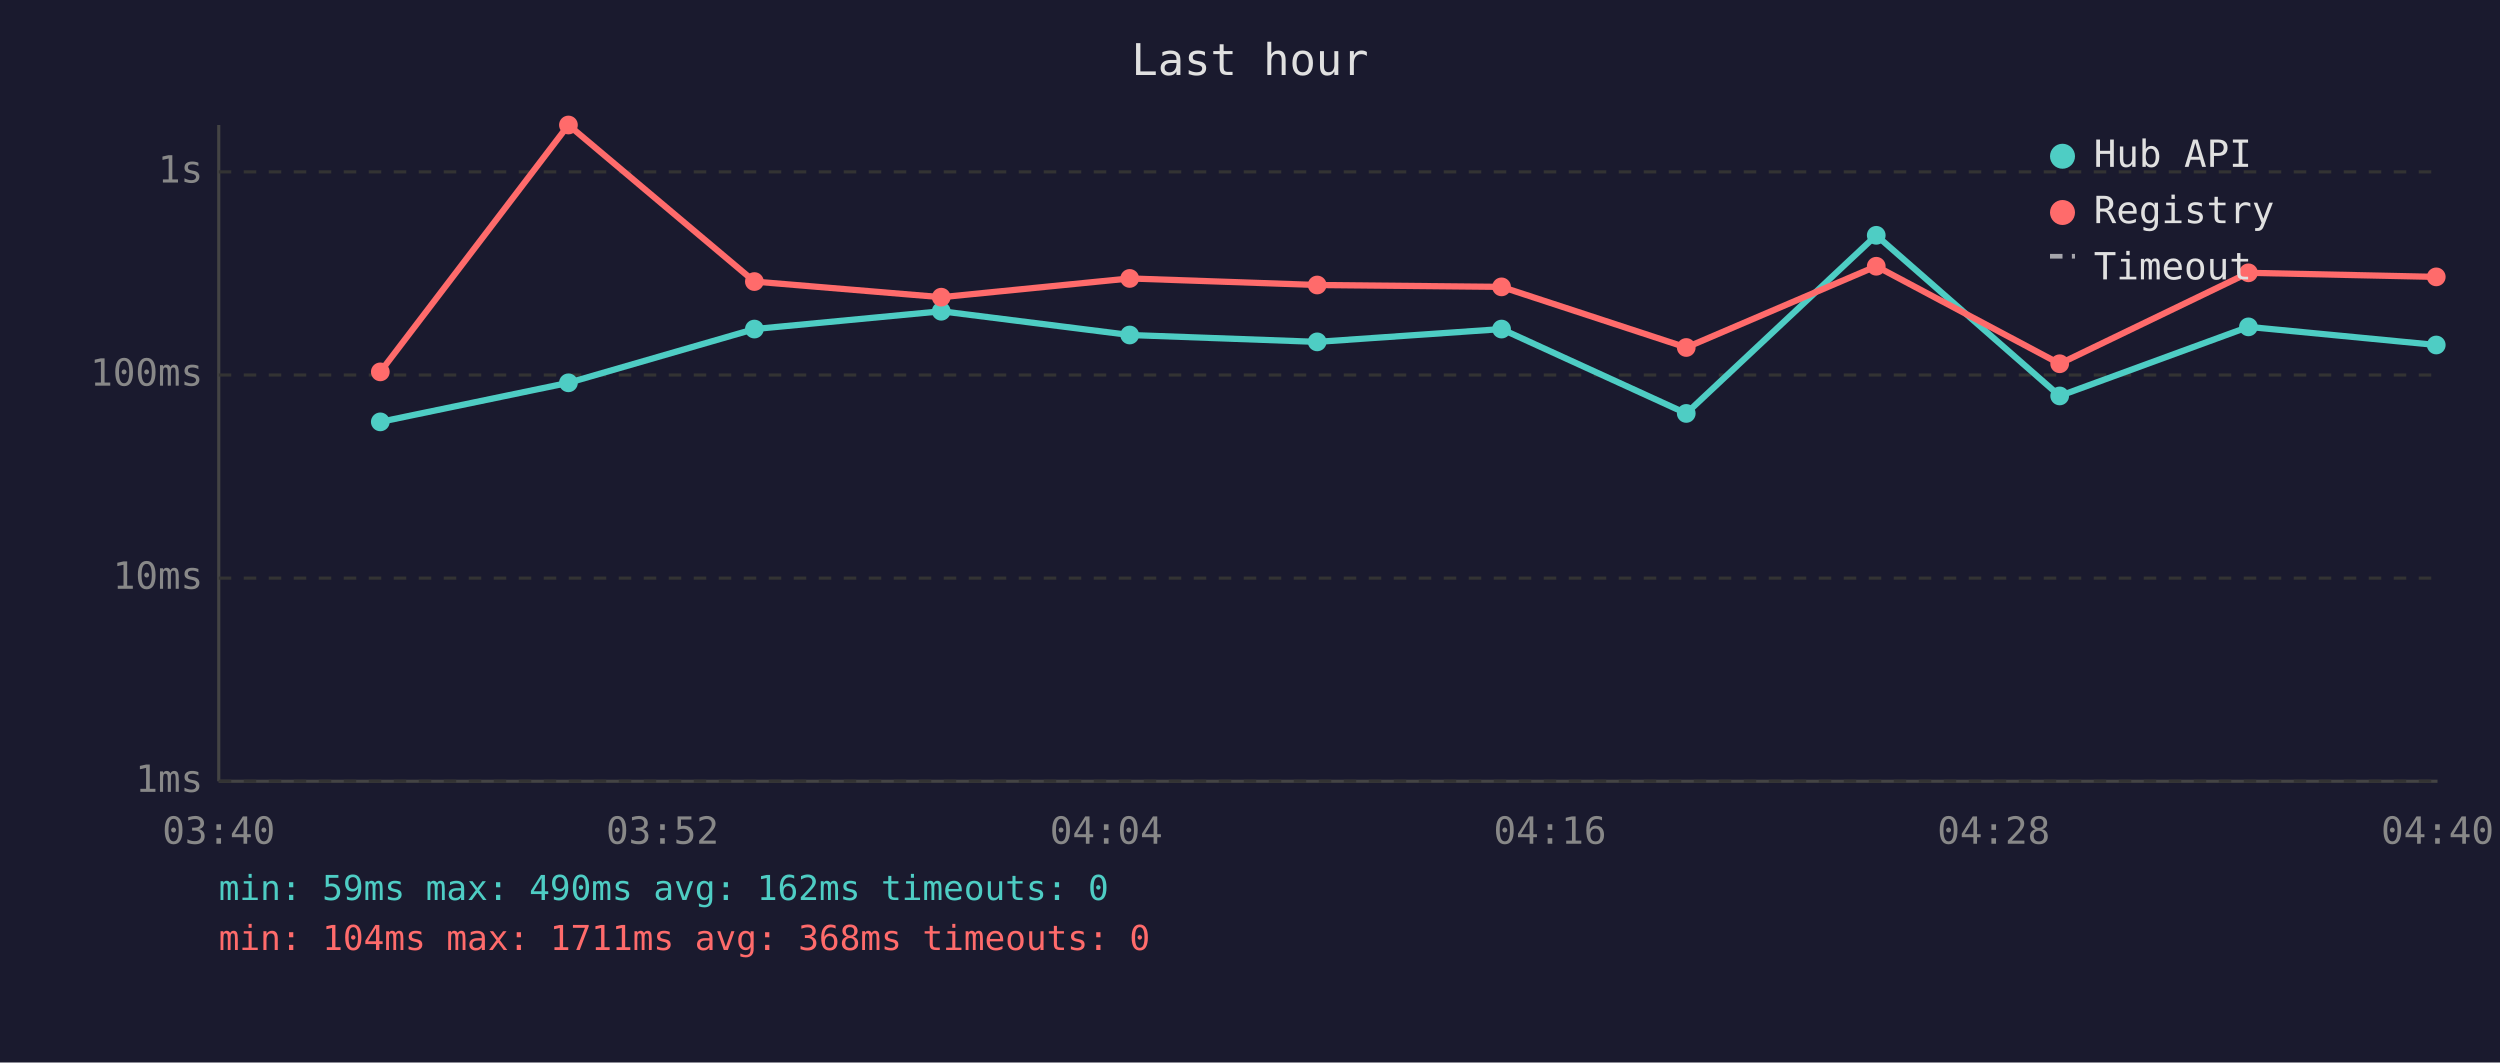
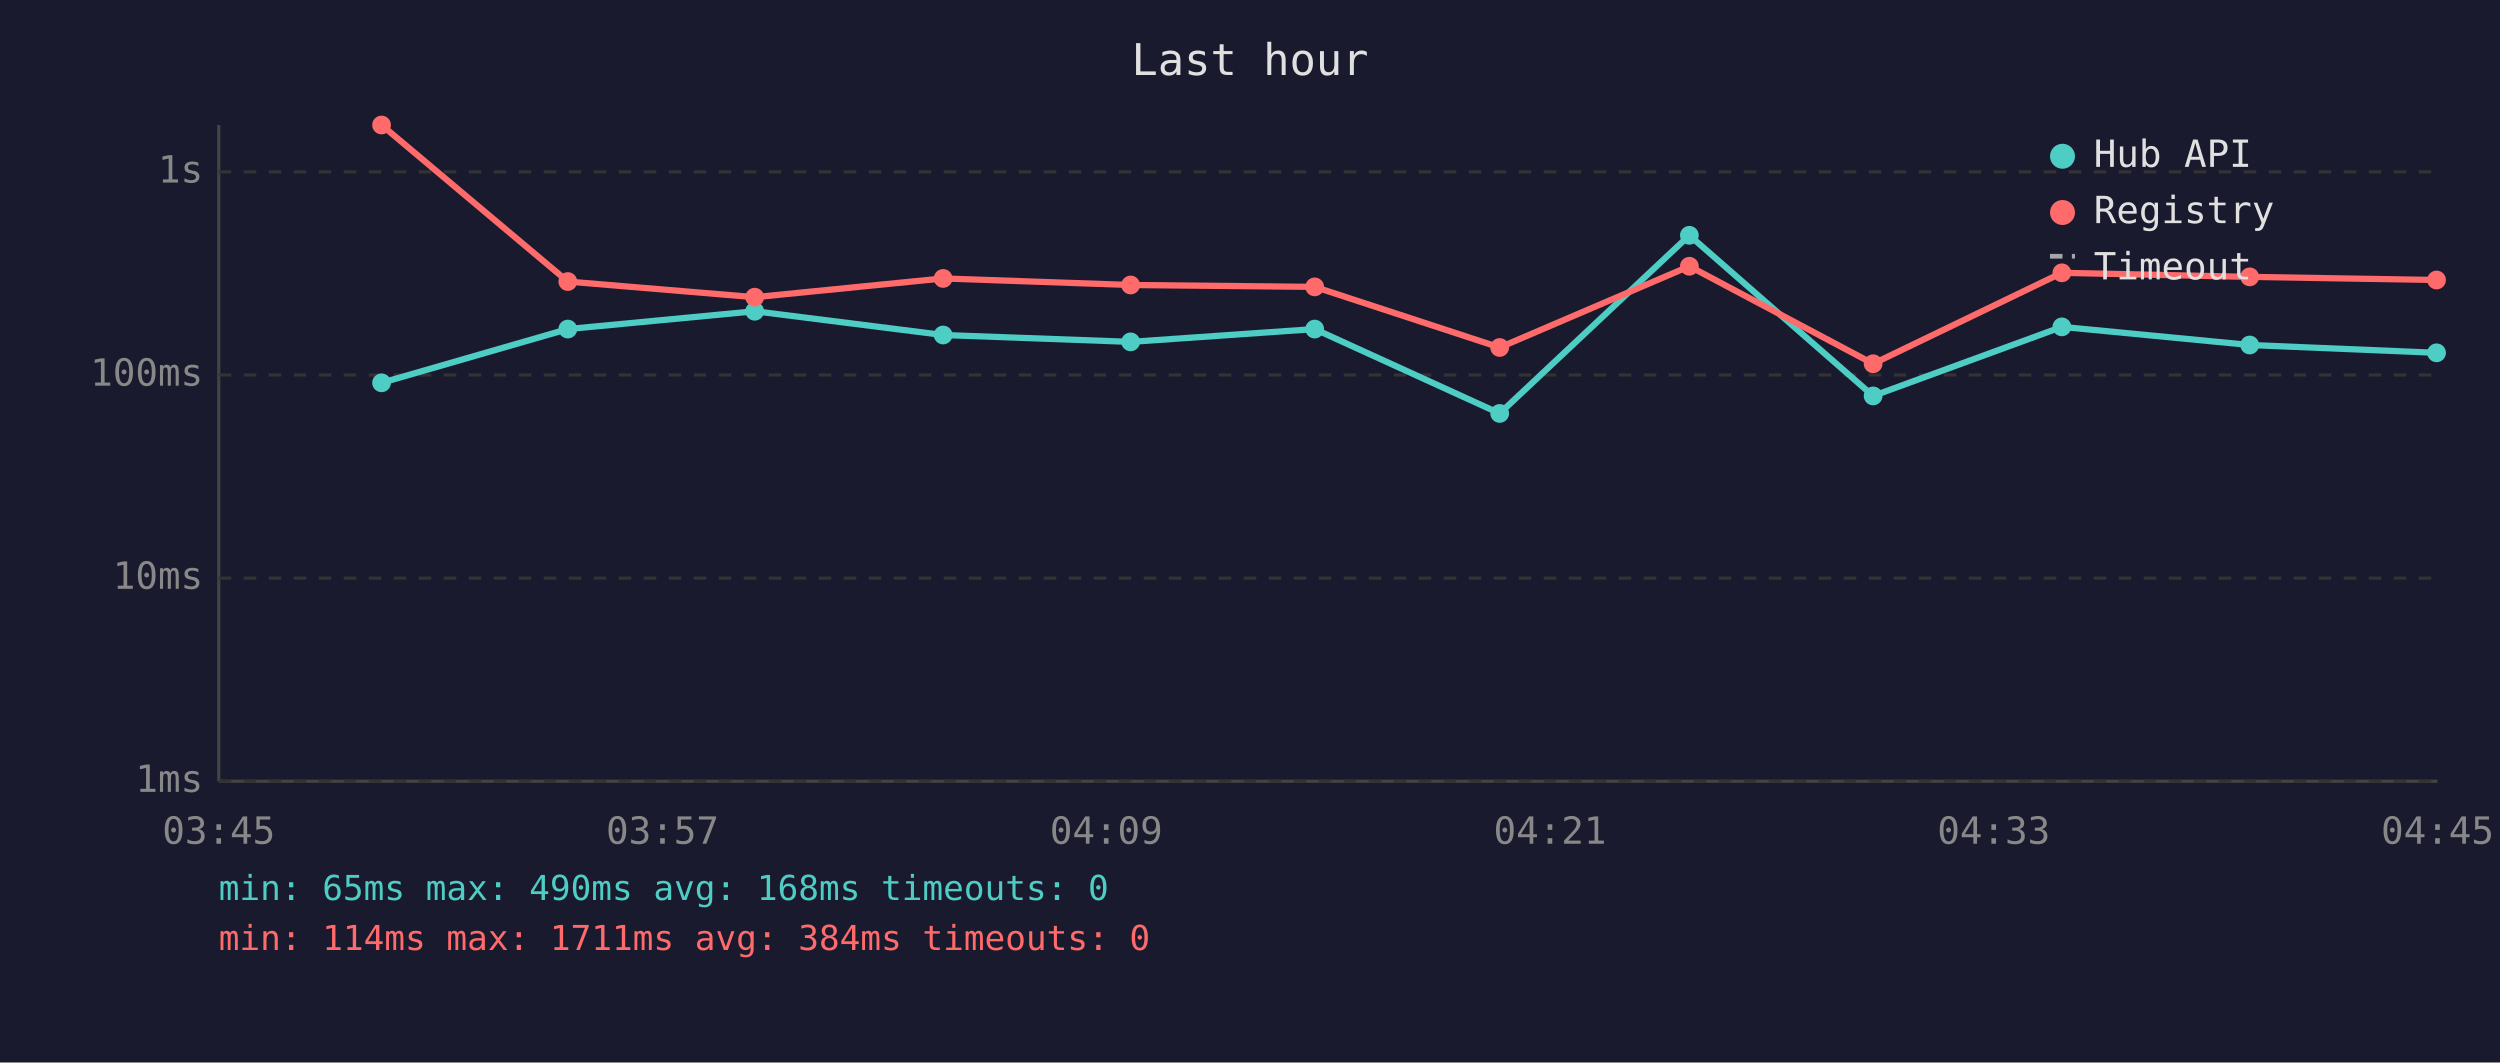
<svg xmlns="http://www.w3.org/2000/svg" viewBox="0 0 800 340" font-family="monospace" font-size="12">
  <rect width="800" height="340" fill="#1a1a2e" />
  <text x="400" y="24" fill="#e0e0e0" font-size="14" text-anchor="middle">Last hour</text>
  <line x1="70" y1="40" x2="70" y2="250" stroke="#444" stroke-width="1" />
  <line x1="70" y1="250" x2="780" y2="250" stroke="#444" stroke-width="1" />
  <line x1="70" y1="250" x2="780" y2="250" stroke="#333" stroke-width="1" stroke-dasharray="4" />
  <text x="65" y="250" fill="#888" text-anchor="end" dominant-baseline="middle">1ms</text>
  <line x1="70" y1="185" x2="780" y2="185" stroke="#333" stroke-width="1" stroke-dasharray="4" />
  <text x="65" y="185" fill="#888" text-anchor="end" dominant-baseline="middle">10ms</text>
  <line x1="70" y1="120" x2="780" y2="120" stroke="#333" stroke-width="1" stroke-dasharray="4" />
  <text x="65" y="120" fill="#888" text-anchor="end" dominant-baseline="middle">100ms</text>
  <line x1="70" y1="55" x2="780" y2="55" stroke="#333" stroke-width="1" stroke-dasharray="4" />
  <text x="65" y="55" fill="#888" text-anchor="end" dominant-baseline="middle">1s</text>
-   <text x="70" y="270" fill="#888" text-anchor="middle">03:40</text>
-   <text x="212" y="270" fill="#888" text-anchor="middle">03:52</text>
-   <text x="354" y="270" fill="#888" text-anchor="middle">04:04</text>
-   <text x="496" y="270" fill="#888" text-anchor="middle">04:16</text>
-   <text x="638" y="270" fill="#888" text-anchor="middle">04:28</text>
-   <text x="780" y="270" fill="#888" text-anchor="middle">04:40</text>
-   <polyline points="121.7,135.0 181.9,122.5 241.4,105.3 301.2,99.6 361.5,107.2 421.5,109.4 480.5,105.3 539.6,132.3 600.4,75.3 659.1,126.7 719.5,104.6 779.6,110.4" fill="none" stroke="#4ecdc4" stroke-width="2" opacity="1" />
-   <circle cx="121.7" cy="135.0" r="3" fill="#4ecdc4" />
-   <circle cx="181.9" cy="122.5" r="3" fill="#4ecdc4" />
-   <circle cx="241.4" cy="105.3" r="3" fill="#4ecdc4" />
-   <circle cx="301.2" cy="99.6" r="3" fill="#4ecdc4" />
-   <circle cx="361.5" cy="107.2" r="3" fill="#4ecdc4" />
-   <circle cx="421.5" cy="109.4" r="3" fill="#4ecdc4" />
-   <circle cx="480.5" cy="105.3" r="3" fill="#4ecdc4" />
-   <circle cx="539.6" cy="132.3" r="3" fill="#4ecdc4" />
-   <circle cx="600.4" cy="75.3" r="3" fill="#4ecdc4" />
-   <circle cx="659.1" cy="126.7" r="3" fill="#4ecdc4" />
-   <circle cx="719.5" cy="104.6" r="3" fill="#4ecdc4" />
-   <circle cx="779.6" cy="110.4" r="3" fill="#4ecdc4" />
-   <polyline points="121.7,119.0 181.9,40.0 241.4,90.1 301.2,95.1 361.5,89.1 421.5,91.2 480.5,91.8 539.6,111.2 600.4,85.2 659.1,116.4 719.5,87.3 779.6,88.6" fill="none" stroke="#ff6b6b" stroke-width="2" opacity="1" />
-   <circle cx="121.7" cy="119.0" r="3" fill="#ff6b6b" />
-   <circle cx="181.9" cy="40.0" r="3" fill="#ff6b6b" />
-   <circle cx="241.4" cy="90.1" r="3" fill="#ff6b6b" />
-   <circle cx="301.2" cy="95.1" r="3" fill="#ff6b6b" />
-   <circle cx="361.5" cy="89.1" r="3" fill="#ff6b6b" />
-   <circle cx="421.5" cy="91.2" r="3" fill="#ff6b6b" />
-   <circle cx="480.5" cy="91.8" r="3" fill="#ff6b6b" />
-   <circle cx="539.6" cy="111.2" r="3" fill="#ff6b6b" />
-   <circle cx="600.4" cy="85.2" r="3" fill="#ff6b6b" />
-   <circle cx="659.1" cy="116.4" r="3" fill="#ff6b6b" />
-   <circle cx="719.5" cy="87.3" r="3" fill="#ff6b6b" />
-   <circle cx="779.6" cy="88.6" r="3" fill="#ff6b6b" />
+   <text x="70" y="270" fill="#888" text-anchor="middle">03:45</text>
+   <text x="212" y="270" fill="#888" text-anchor="middle">03:57</text>
+   <text x="354" y="270" fill="#888" text-anchor="middle">04:09</text>
+   <text x="496" y="270" fill="#888" text-anchor="middle">04:21</text>
+   <text x="638" y="270" fill="#888" text-anchor="middle">04:33</text>
+   <text x="780" y="270" fill="#888" text-anchor="middle">04:45</text>
+   <polyline points="122.1,122.5 181.7,105.3 241.5,99.6 301.8,107.2 361.8,109.4 420.7,105.3 479.9,132.3 540.6,75.3 599.4,126.7 659.8,104.6 719.9,110.4 779.7,112.9" fill="none" stroke="#4ecdc4" stroke-width="2" opacity="1" />
+   <circle cx="122.1" cy="122.5" r="3" fill="#4ecdc4" />
+   <circle cx="181.7" cy="105.3" r="3" fill="#4ecdc4" />
+   <circle cx="241.5" cy="99.6" r="3" fill="#4ecdc4" />
+   <circle cx="301.8" cy="107.2" r="3" fill="#4ecdc4" />
+   <circle cx="361.8" cy="109.4" r="3" fill="#4ecdc4" />
+   <circle cx="420.7" cy="105.3" r="3" fill="#4ecdc4" />
+   <circle cx="479.9" cy="132.3" r="3" fill="#4ecdc4" />
+   <circle cx="540.6" cy="75.3" r="3" fill="#4ecdc4" />
+   <circle cx="599.4" cy="126.7" r="3" fill="#4ecdc4" />
+   <circle cx="659.8" cy="104.6" r="3" fill="#4ecdc4" />
+   <circle cx="719.9" cy="110.4" r="3" fill="#4ecdc4" />
+   <circle cx="779.7" cy="112.9" r="3" fill="#4ecdc4" />
+   <polyline points="122.1,40.0 181.7,90.1 241.5,95.1 301.8,89.1 361.8,91.2 420.7,91.8 479.9,111.2 540.6,85.2 599.4,116.4 659.8,87.3 719.9,88.6 779.7,89.6" fill="none" stroke="#ff6b6b" stroke-width="2" opacity="1" />
+   <circle cx="122.1" cy="40.0" r="3" fill="#ff6b6b" />
+   <circle cx="181.7" cy="90.1" r="3" fill="#ff6b6b" />
+   <circle cx="241.5" cy="95.1" r="3" fill="#ff6b6b" />
+   <circle cx="301.8" cy="89.1" r="3" fill="#ff6b6b" />
+   <circle cx="361.8" cy="91.2" r="3" fill="#ff6b6b" />
+   <circle cx="420.7" cy="91.8" r="3" fill="#ff6b6b" />
+   <circle cx="479.9" cy="111.2" r="3" fill="#ff6b6b" />
+   <circle cx="540.6" cy="85.2" r="3" fill="#ff6b6b" />
+   <circle cx="599.4" cy="116.4" r="3" fill="#ff6b6b" />
+   <circle cx="659.8" cy="87.3" r="3" fill="#ff6b6b" />
+   <circle cx="719.9" cy="88.6" r="3" fill="#ff6b6b" />
+   <circle cx="779.7" cy="89.6" r="3" fill="#ff6b6b" />
  <circle cx="660" cy="50" r="4" fill="#4ecdc4" />
  <text x="670" y="50" fill="#e0e0e0" dominant-baseline="middle">Hub API</text>
  <circle cx="660" cy="68" r="4" fill="#ff6b6b" />
  <text x="670" y="68" fill="#e0e0e0" dominant-baseline="middle">Registry</text>
  <line x1="656" y1="82" x2="664" y2="82" stroke="#e0e0e0" stroke-width="1.5" stroke-dasharray="4,3" opacity="0.7" />
  <text x="670" y="86" fill="#e0e0e0" dominant-baseline="middle">Timeout</text>
-   <text x="70" y="288" fill="#4ecdc4" font-size="11">min: 59ms  max: 490ms  avg: 162ms  timeouts: 0</text>
-   <text x="70" y="304" fill="#ff6b6b" font-size="11">min: 104ms  max: 1711ms  avg: 368ms  timeouts: 0</text>
+   <text x="70" y="288" fill="#4ecdc4" font-size="11">min: 65ms  max: 490ms  avg: 168ms  timeouts: 0</text>
+   <text x="70" y="304" fill="#ff6b6b" font-size="11">min: 114ms  max: 1711ms  avg: 384ms  timeouts: 0</text>
</svg>
